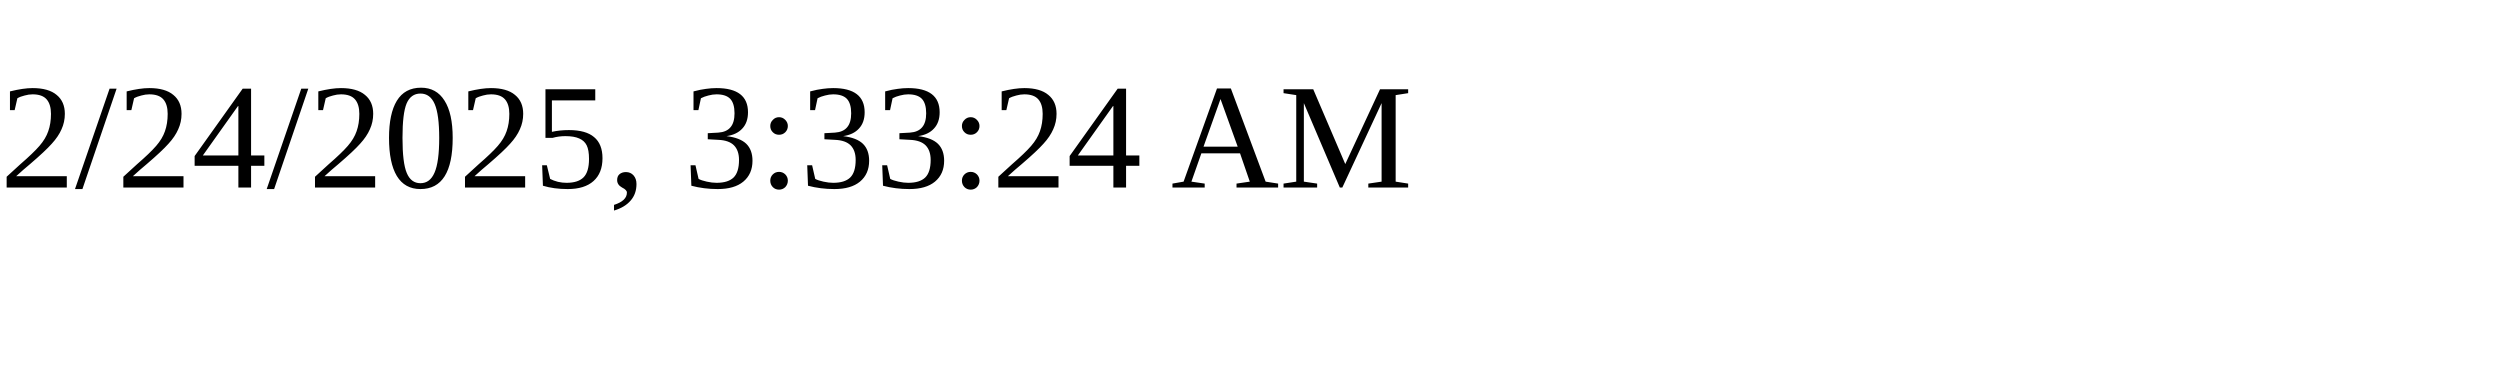
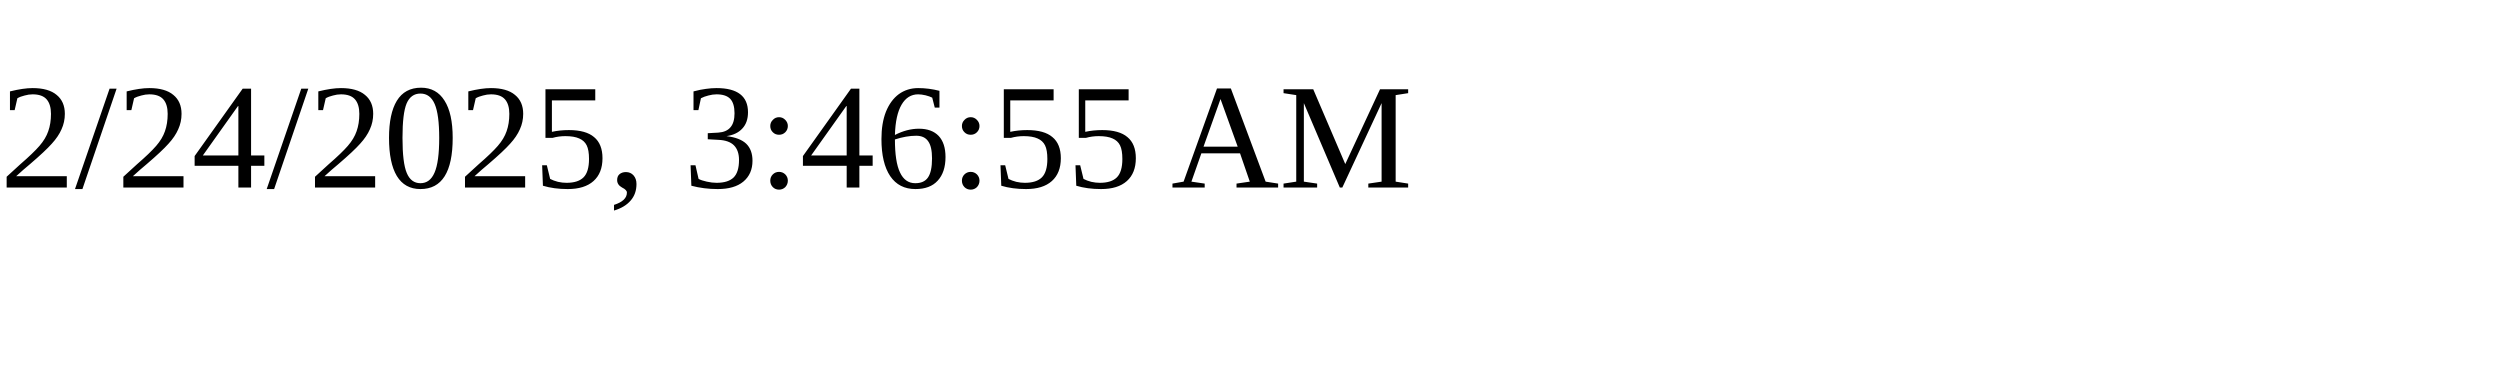
<svg xmlns="http://www.w3.org/2000/svg" height="30" width="200">
-   <text x="0" y="15">2/24/2025, 3:33:24 AM</text>
+   <text x="0" y="15">2/24/2025, 3:46:55 AM</text>
</svg>
